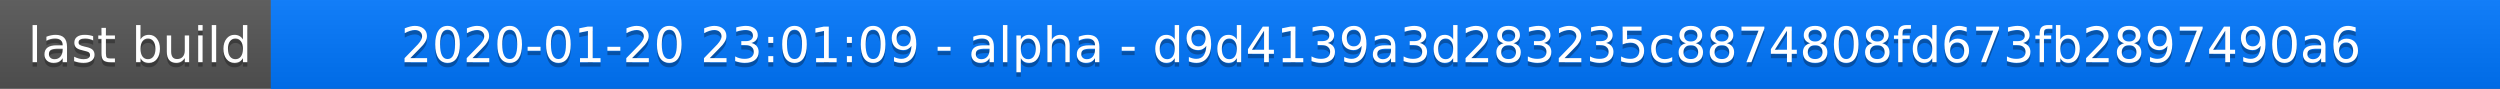
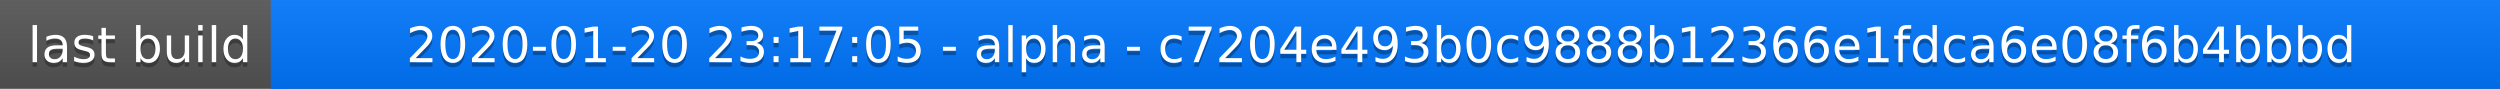
<svg xmlns="http://www.w3.org/2000/svg" width="563" height="20">
  <linearGradient id="a" x2="0" y2="100%">
    <stop offset="0" stop-color="#bbb" stop-opacity=".1" />
    <stop offset="1" stop-opacity=".1" />
  </linearGradient>
  <rect rx="0" width="563" height="20" fill="#555" />
  <rect rx="0" x="61" width="502" height="20" fill="#07f" />
  <path fill="#07f" d="M61 0h4v20h-4z" />
  <rect rx="0" width="563" height="20" fill="url(#a)" />
  <g fill="#fff" text-anchor="middle" font-family="DejaVu Sans,Verdana,Geneva,sans-serif" font-size="11">
    <text x="31.5" y="15" fill="#010101" fill-opacity=".3">last build</text>
    <text x="31.5" y="14">last build</text>
-     <text x="311" y="15" fill="#010101" fill-opacity=".3">2020-01-20 23:01:09 - alpha - d9d4139a3d283235c8874808fd673fb2897490a6</text>
-     <text x="311" y="14">2020-01-20 23:01:09 - alpha - d9d4139a3d283235c8874808fd673fb2897490a6</text>
+     <text x="311" y="15" fill="#010101" fill-opacity=".3">2020-01-20 23:17:05 - alpha - c7204e493b0c9888b12366e1fdca6e08f6b4bbbd</text>
+     <text x="311" y="14">2020-01-20 23:17:05 - alpha - c7204e493b0c9888b12366e1fdca6e08f6b4bbbd</text>
  </g>
</svg>
